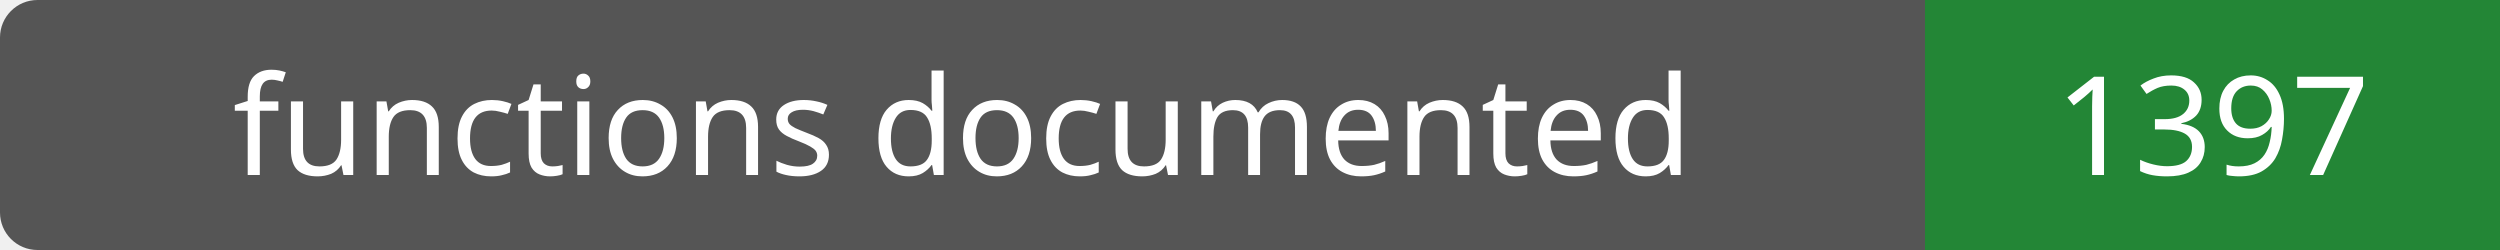
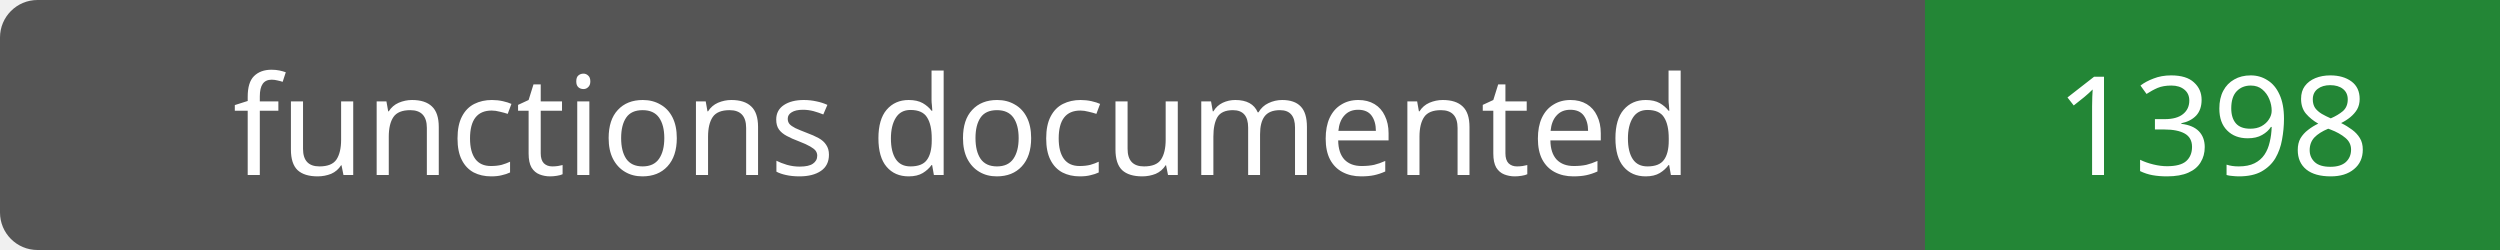
- <svg xmlns="http://www.w3.org/2000/svg" width="200" height="20" role="img" aria-label="functions documented: 1397">
+ <svg xmlns="http://www.w3.org/2000/svg" width="200" height="20" role="img" aria-label="functions documented: 1398">
  <rect width="200" height="20" rx="3" fill="#555" />
  <path fill="#238636" d="M154 0h46v20H154z" />
  <g fill="#fff" text-anchor="middle" font-family="Verdana,sans-serif" font-size="11">
    <text x="77.0" y="14">functions documented</text>
-     <text x="177.0" y="14">1397</text>
+     <text x="177.0" y="14">1398</text>
  </g>
</svg>
